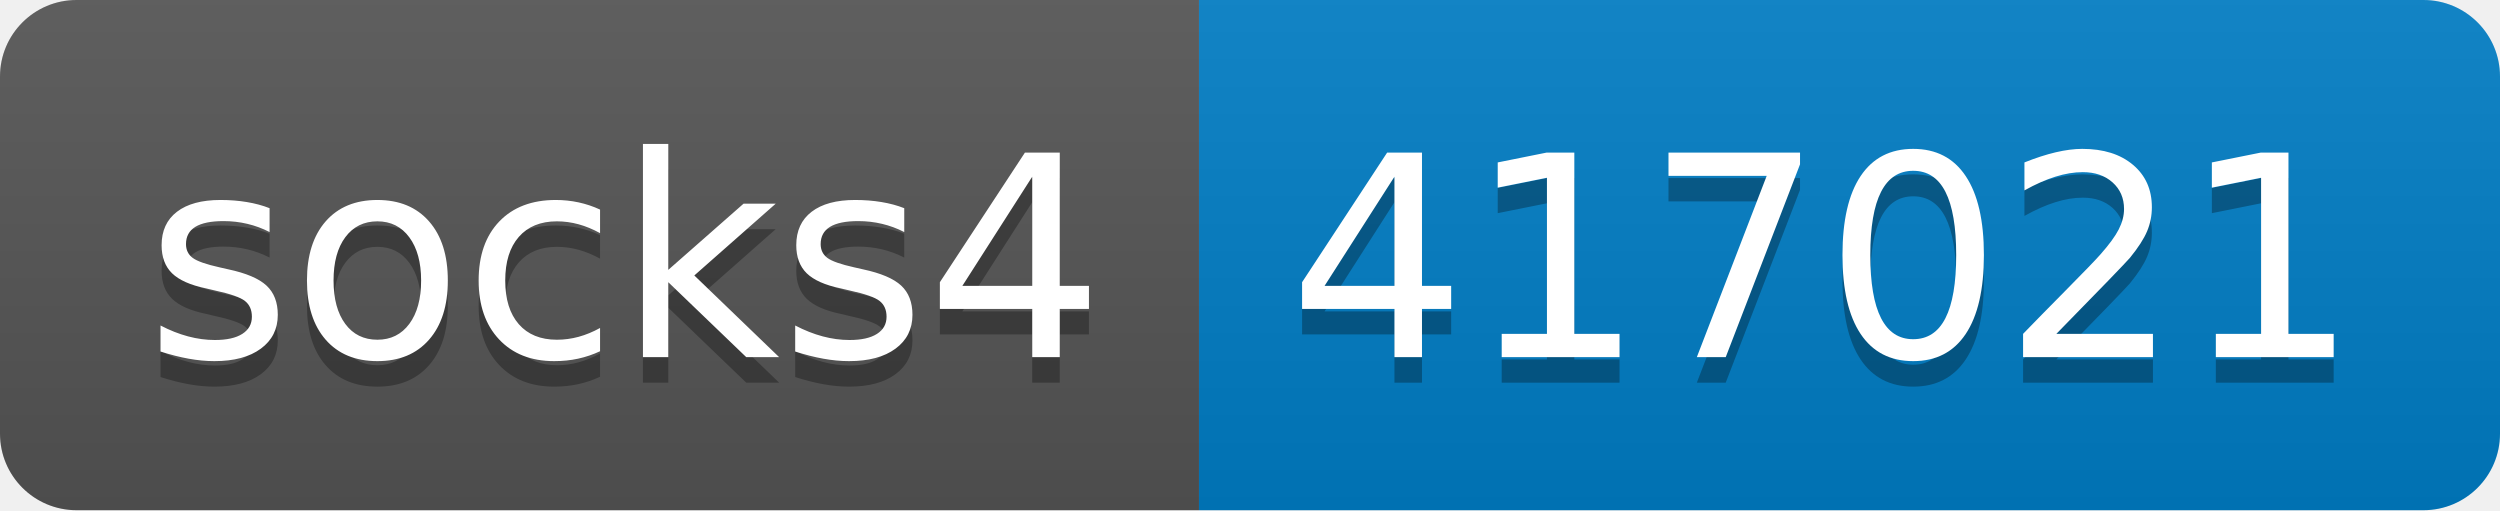
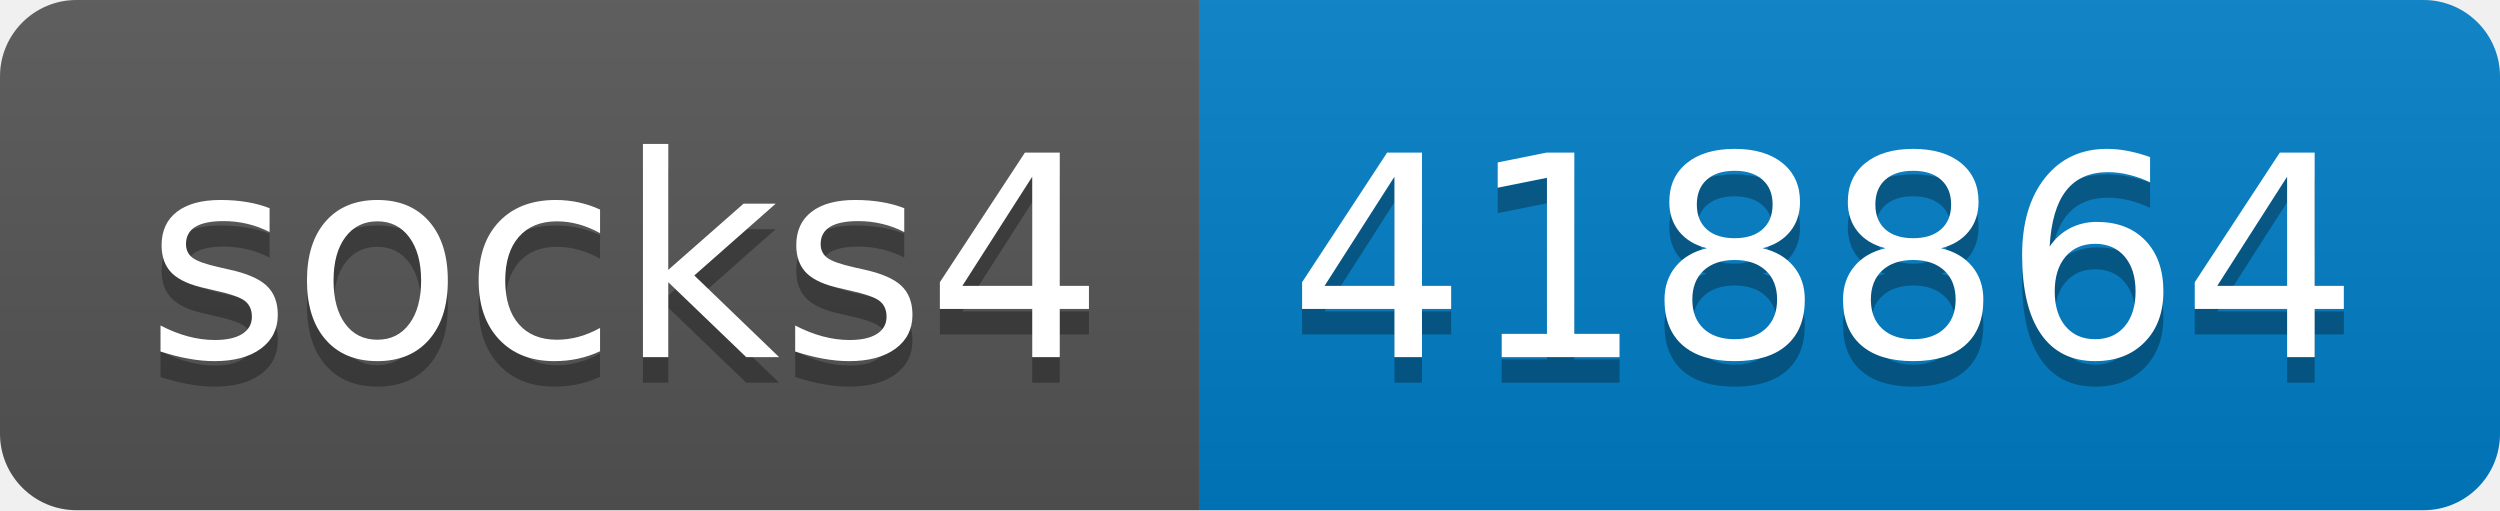
- <svg xmlns="http://www.w3.org/2000/svg" width="98" height="20" role="img" aria-label="socks4: 417021">
+ <svg xmlns="http://www.w3.org/2000/svg" width="98" height="20" role="img" aria-label="socks4: 418864">
  <linearGradient id="s" x2="0" y2="100%">
    <stop offset="0" stop-color="#bbb" stop-opacity=".1" />
    <stop offset="1" stop-opacity=".1" />
  </linearGradient>
  <clipPath id="r">
    <rect width="98" height="20" rx="3" fill="#fff" />
  </clipPath>
  <g clip-path="url(#r)">
    <rect width="47" height="20" fill="#555" />
    <rect x="47" width="51" height="20" fill="#007ec6" />
    <rect width="98" height="20" fill="url(#s)" />
  </g>
  <g fill="#fff" text-anchor="middle" font-family="Verdana,Geneva,DejaVu Sans,sans-serif" text-rendering="geometricPrecision" font-size="110">
    <text aria-hidden="true" x="245" y="150" fill="#010101" fill-opacity=".3" transform="scale(.1)" textLength="370">socks4</text>
    <text x="245" y="140" transform="scale(.1)" fill="#fff" textLength="370">socks4</text>
-     <text aria-hidden="true" x="715" y="150" fill="#010101" fill-opacity=".3" transform="scale(.1)" textLength="410">417021</text>
-     <text x="715" y="140" transform="scale(.1)" fill="#fff" textLength="410">417021</text>
+     <text aria-hidden="true" x="715" y="150" fill="#010101" fill-opacity=".3" transform="scale(.1)" textLength="410">418864</text>
+     <text x="715" y="140" transform="scale(.1)" fill="#fff" textLength="410">418864</text>
  </g>
</svg>
